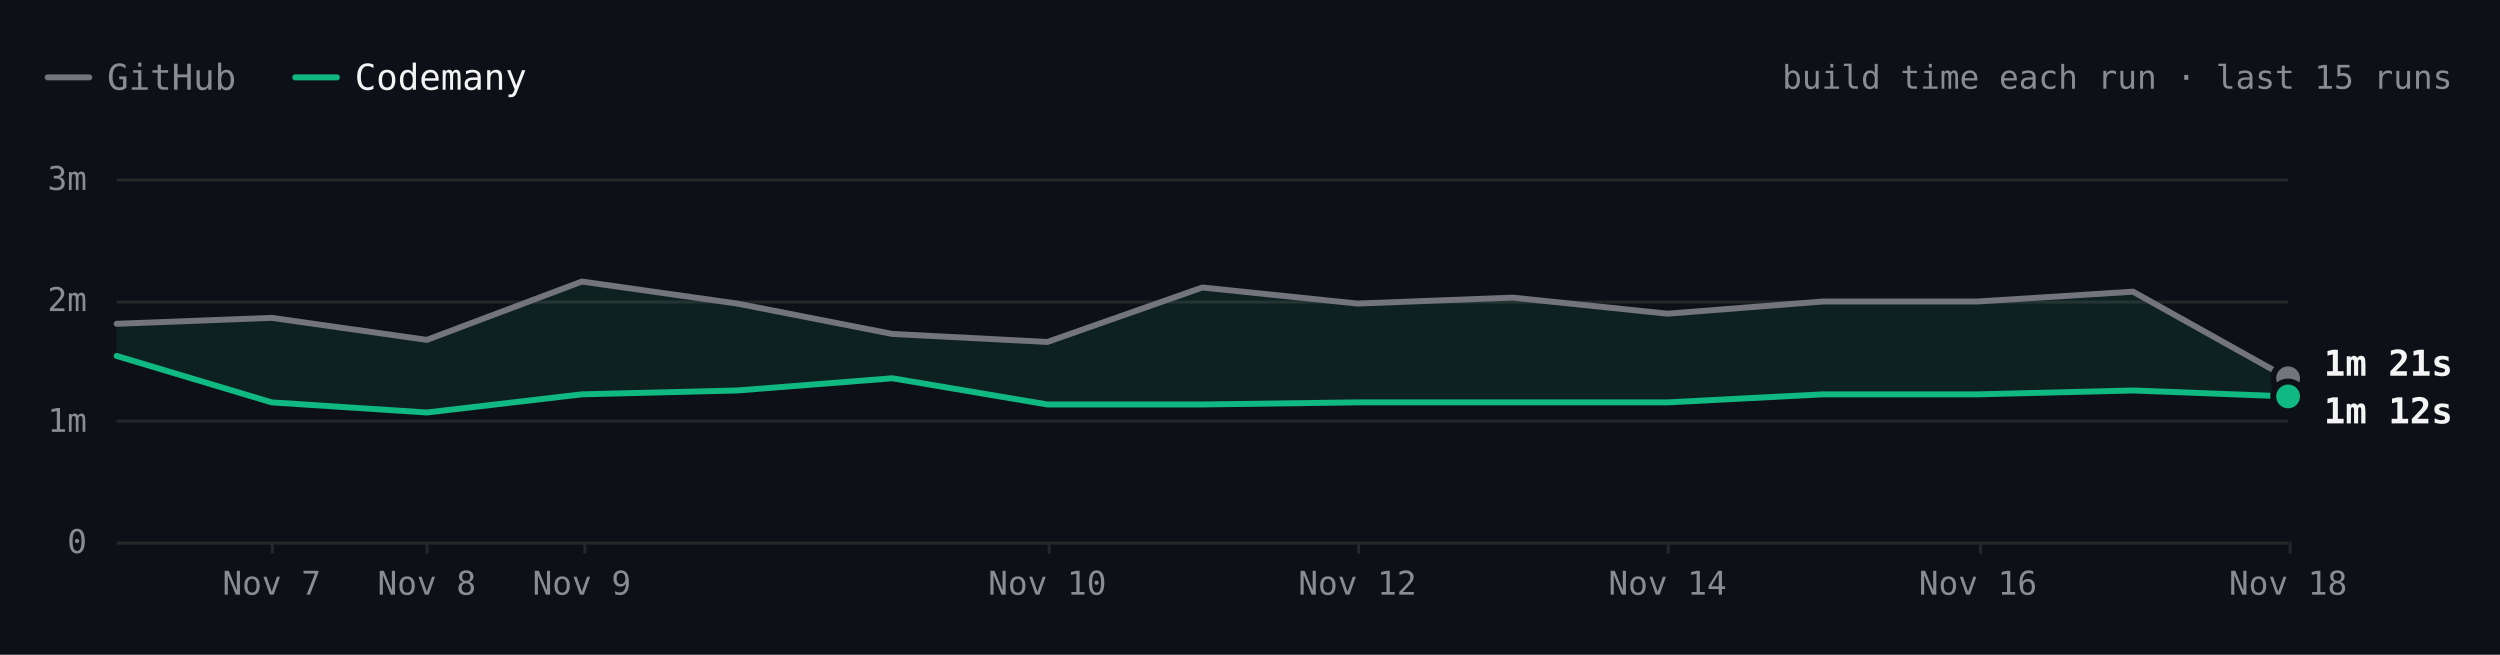
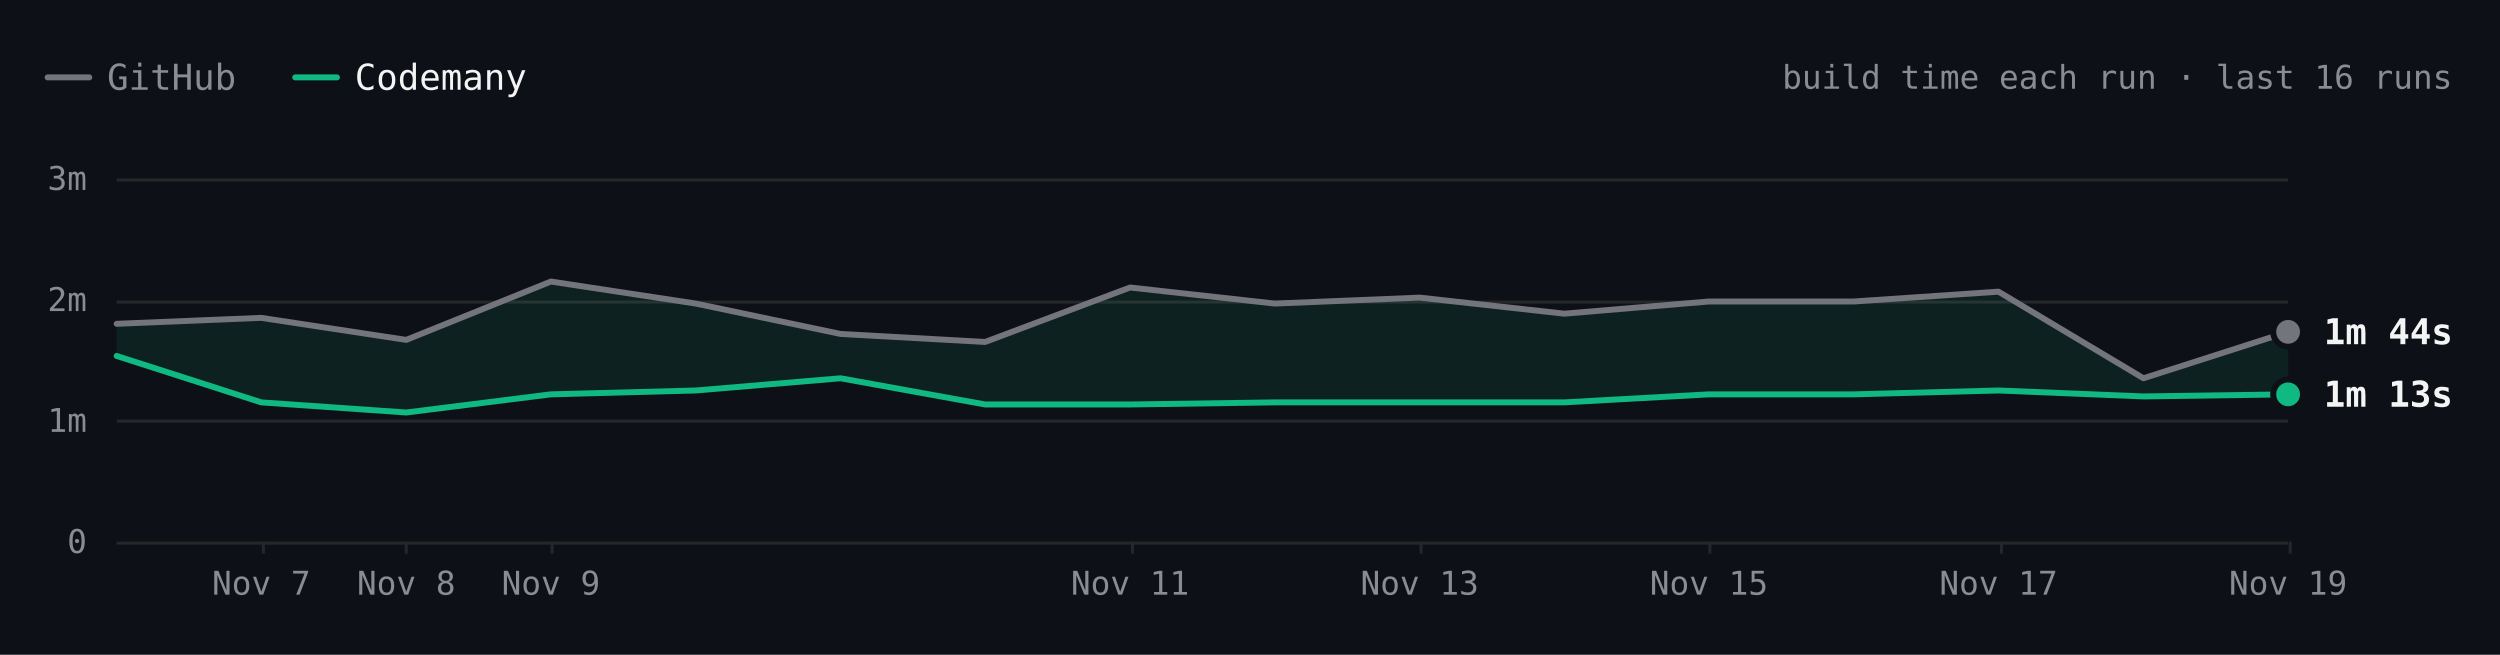
- <svg xmlns="http://www.w3.org/2000/svg" viewBox="0 0 840 220" width="840" height="220" role="img" aria-label="Excalidraw build time each run over the last 15 runs. Latest: GitHub 1m 21s, Codemany 1m 12s. Overall: 1.6× faster." font-family="'JetBrains Mono', ui-monospace, SFMono-Regular, Menlo, monospace" style="max-width:100%;height:auto;font-variant-numeric:tabular-nums">
+ <svg xmlns="http://www.w3.org/2000/svg" viewBox="0 0 840 220" width="840" height="220" role="img" aria-label="Excalidraw build time each run over the last 16 runs. Latest: GitHub 1m 44s, Codemany 1m 13s. Overall: 1.6× faster." font-family="'JetBrains Mono', ui-monospace, SFMono-Regular, Menlo, monospace" style="max-width:100%;height:auto;font-variant-numeric:tabular-nums">
  <rect width="840" height="220" fill="#0d1117" />
  <path d="M16 26h14" stroke="#74747c" stroke-width="2" stroke-linecap="round" />
  <text x="36" y="26" font-size="12" fill="#8b8b94" dominant-baseline="central">GitHub</text>
  <path d="M99.2 26h14" stroke="#10b981" stroke-width="2" stroke-linecap="round" />
  <text x="119.2" y="26" font-size="12" fill="#f4f4f5" dominant-baseline="central">Codemany</text>
-   <text x="824" y="26" font-size="11" fill="#8b8b94" text-anchor="end" dominant-baseline="central">build time each run · last 15 runs</text>
+   <text x="824" y="26" font-size="11" fill="#8b8b94" text-anchor="end" dominant-baseline="central">build time each run · last 16 runs</text>
  <path d="M39.2 182.5L768.8 182.5" stroke="#27272a" stroke-width="1" fill="none" />
  <text x="29.2" y="182" font-size="11" fill="#8b8b94" text-anchor="end" dominant-baseline="central">0</text>
  <path d="M39.2 141.5L768.8 141.5" stroke="#27272a" stroke-width="1" fill="none" />
  <text x="29.2" y="141.3" font-size="11" fill="#8b8b94" text-anchor="end" dominant-baseline="central">1m</text>
  <path d="M39.2 101.5L768.8 101.5" stroke="#27272a" stroke-width="1" fill="none" />
  <text x="29.2" y="100.7" font-size="11" fill="#8b8b94" text-anchor="end" dominant-baseline="central">2m</text>
  <path d="M39.2 60.5L768.8 60.5" stroke="#27272a" stroke-width="1" fill="none" />
  <text x="29.2" y="60" font-size="11" fill="#8b8b94" text-anchor="end" dominant-baseline="central">3m</text>
  <path d="M769.5 182L769.5 186" stroke="#27272a" stroke-width="1" fill="none" />
-   <text x="768.8" y="196" font-size="11" fill="#8b8b94" text-anchor="middle" dominant-baseline="central">Nov 18</text>
-   <path d="M665.5 182L665.5 186" stroke="#27272a" stroke-width="1" fill="none" />
-   <text x="664.6" y="196" font-size="11" fill="#8b8b94" text-anchor="middle" dominant-baseline="central">Nov 16</text>
-   <path d="M560.5 182L560.5 186" stroke="#27272a" stroke-width="1" fill="none" />
-   <text x="560.3" y="196" font-size="11" fill="#8b8b94" text-anchor="middle" dominant-baseline="central">Nov 14</text>
-   <path d="M456.5 182L456.5 186" stroke="#27272a" stroke-width="1" fill="none" />
-   <text x="456.1" y="196" font-size="11" fill="#8b8b94" text-anchor="middle" dominant-baseline="central">Nov 12</text>
-   <path d="M352.5 182L352.5 186" stroke="#27272a" stroke-width="1" fill="none" />
-   <text x="351.9" y="196" font-size="11" fill="#8b8b94" text-anchor="middle" dominant-baseline="central">Nov 10</text>
-   <path d="M196.5 182L196.5 186" stroke="#27272a" stroke-width="1" fill="none" />
-   <text x="195.5" y="196" font-size="11" fill="#8b8b94" text-anchor="middle" dominant-baseline="central">Nov 9</text>
-   <path d="M143.5 182L143.5 186" stroke="#27272a" stroke-width="1" fill="none" />
-   <text x="143.4" y="196" font-size="11" fill="#8b8b94" text-anchor="middle" dominant-baseline="central">Nov 8</text>
-   <path d="M91.5 182L91.5 186" stroke="#27272a" stroke-width="1" fill="none" />
-   <text x="91.3" y="196" font-size="11" fill="#8b8b94" text-anchor="middle" dominant-baseline="central">Nov 7</text>
-   <path d="M39.2 108.8L91.3 106.8L143.4 114.2L195.5 94.6L247.7 102L299.8 112.2L351.9 114.9L404 96.6L456.1 102L508.2 100L560.3 105.4L612.5 101.3L664.6 101.3L716.7 98L768.8 127.1L768.8 133.2L716.7 131.2L664.6 132.5L612.5 132.5L560.3 135.2L508.2 135.2L456.1 135.2L404 135.9L351.9 135.9L299.8 127.1L247.7 131.2L195.5 132.5L143.4 138.6L91.3 135.2L39.2 119.6Z" fill="rgba(16,185,129,0.10)" />
-   <path d="M39.2 108.8L91.3 106.8L143.4 114.2L195.5 94.6L247.7 102L299.8 112.2L351.9 114.9L404 96.6L456.1 102L508.2 100L560.3 105.4L612.5 101.3L664.6 101.3L716.7 98L768.8 127.1" fill="none" stroke="#74747c" stroke-width="2" stroke-linecap="round" stroke-linejoin="round" />
-   <path d="M39.2 119.6L91.3 135.2L143.4 138.6L195.5 132.5L247.7 131.2L299.8 127.1L351.9 135.9L404 135.9L456.1 135.2L508.2 135.2L560.3 135.2L612.5 132.5L664.6 132.5L716.7 131.2L768.8 133.2" fill="none" stroke="#10b981" stroke-width="2" stroke-linecap="round" stroke-linejoin="round" />
-   <circle cx="768.8" cy="127.1" r="6" fill="#0d1117" />
-   <circle cx="768.8" cy="127.1" r="4" fill="#74747c" />
-   <text x="780.8" y="122.1" font-size="12" fill="#f4f4f5" font-weight="600" dominant-baseline="central">1m 21s</text>
-   <circle cx="768.8" cy="133.2" r="6" fill="#0d1117" />
-   <circle cx="768.8" cy="133.2" r="4" fill="#10b981" />
-   <text x="780.8" y="138.1" font-size="12" fill="#f4f4f5" font-weight="600" dominant-baseline="central">1m 12s</text>
+   <text x="768.8" y="196" font-size="11" fill="#8b8b94" text-anchor="middle" dominant-baseline="central">Nov 19</text>
+   <path d="M672.5 182L672.5 186" stroke="#27272a" stroke-width="1" fill="none" />
+   <text x="671.5" y="196" font-size="11" fill="#8b8b94" text-anchor="middle" dominant-baseline="central">Nov 17</text>
+   <path d="M574.5 182L574.5 186" stroke="#27272a" stroke-width="1" fill="none" />
+   <text x="574.2" y="196" font-size="11" fill="#8b8b94" text-anchor="middle" dominant-baseline="central">Nov 15</text>
+   <path d="M477.5 182L477.5 186" stroke="#27272a" stroke-width="1" fill="none" />
+   <text x="477" y="196" font-size="11" fill="#8b8b94" text-anchor="middle" dominant-baseline="central">Nov 13</text>
+   <path d="M380.5 182L380.5 186" stroke="#27272a" stroke-width="1" fill="none" />
+   <text x="379.7" y="196" font-size="11" fill="#8b8b94" text-anchor="middle" dominant-baseline="central">Nov 11</text>
+   <path d="M185.5 182L185.5 186" stroke="#27272a" stroke-width="1" fill="none" />
+   <text x="185.1" y="196" font-size="11" fill="#8b8b94" text-anchor="middle" dominant-baseline="central">Nov 9</text>
+   <path d="M136.5 182L136.5 186" stroke="#27272a" stroke-width="1" fill="none" />
+   <text x="136.5" y="196" font-size="11" fill="#8b8b94" text-anchor="middle" dominant-baseline="central">Nov 8</text>
+   <path d="M88.5 182L88.5 186" stroke="#27272a" stroke-width="1" fill="none" />
+   <text x="87.8" y="196" font-size="11" fill="#8b8b94" text-anchor="middle" dominant-baseline="central">Nov 7</text>
+   <path d="M39.2 108.8L87.8 106.8L136.5 114.2L185.1 94.6L233.8 102L282.4 112.2L331 114.9L379.7 96.6L428.3 102L477 100L525.6 105.4L574.2 101.3L622.9 101.3L671.5 98L720.2 127.1L768.8 111.5L768.8 132.5L720.2 133.2L671.5 131.2L622.9 132.5L574.2 132.5L525.6 135.2L477 135.2L428.3 135.2L379.7 135.9L331 135.9L282.4 127.1L233.8 131.2L185.1 132.5L136.5 138.6L87.8 135.2L39.2 119.6Z" fill="rgba(16,185,129,0.10)" />
+   <path d="M39.2 108.8L87.8 106.8L136.5 114.2L185.1 94.6L233.8 102L282.4 112.2L331 114.9L379.7 96.6L428.3 102L477 100L525.6 105.4L574.2 101.3L622.9 101.3L671.5 98L720.2 127.1L768.8 111.5" fill="none" stroke="#74747c" stroke-width="2" stroke-linecap="round" stroke-linejoin="round" />
+   <path d="M39.2 119.6L87.8 135.2L136.5 138.6L185.1 132.5L233.8 131.2L282.4 127.1L331 135.9L379.7 135.9L428.3 135.2L477 135.2L525.6 135.2L574.2 132.5L622.9 132.5L671.5 131.2L720.2 133.2L768.8 132.5" fill="none" stroke="#10b981" stroke-width="2" stroke-linecap="round" stroke-linejoin="round" />
+   <circle cx="768.8" cy="111.5" r="6" fill="#0d1117" />
+   <circle cx="768.8" cy="111.5" r="4" fill="#74747c" />
+   <text x="780.8" y="111.5" font-size="12" fill="#f4f4f5" font-weight="600" dominant-baseline="central">1m 44s</text>
+   <circle cx="768.8" cy="132.5" r="6" fill="#0d1117" />
+   <circle cx="768.8" cy="132.5" r="4" fill="#10b981" />
+   <text x="780.8" y="132.5" font-size="12" fill="#f4f4f5" font-weight="600" dominant-baseline="central">1m 13s</text>
  <circle class="bench-mark" cx="39.2" cy="108.8" r="12" fill="#0d1117" fill-opacity="0" data-tip="Excalidraw · GitHub · 1m 48s · Nov 1, 14:21 UTC" data-href="https://github.com/codemanyhq/bench-private/actions/runs/41357757246/job/125001439131" style="cursor:pointer" />
  <circle class="bench-mark" cx="39.2" cy="119.6" r="12" fill="#0d1117" fill-opacity="0" data-tip="Excalidraw · Codemany · 1m 32s · Nov 1, 14:21 UTC" data-href="https://github.com/codemanyhq/bench/actions/runs/41189686531/job/124809425519" style="cursor:pointer" />
-   <circle class="bench-mark" cx="91.3" cy="106.8" r="12" fill="#0d1117" fill-opacity="0" data-tip="Excalidraw · GitHub · 1m 51s · Nov 7, 05:27 UTC" data-href="https://github.com/codemanyhq/bench-private/actions/runs/42342779574/job/128313955280" style="cursor:pointer" />
-   <circle class="bench-mark" cx="91.3" cy="135.2" r="12" fill="#0d1117" fill-opacity="0" data-tip="Excalidraw · Codemany · 1m 09s · Nov 7, 05:27 UTC" data-href="https://github.com/codemanyhq/bench/actions/runs/42363100897/job/128383571186" style="cursor:pointer" />
-   <circle class="bench-mark" cx="143.4" cy="114.2" r="12" fill="#0d1117" fill-opacity="0" data-tip="Excalidraw · GitHub · 1m 40s · Nov 8, 11:06 UTC" data-href="https://github.com/codemanyhq/bench-private/actions/runs/42477866952/job/128905488680" style="cursor:pointer" />
-   <circle class="bench-mark" cx="143.4" cy="138.6" r="12" fill="#0d1117" fill-opacity="0" data-tip="Excalidraw · Codemany · 1m 04s · Nov 8, 11:06 UTC" data-href="https://github.com/codemanyhq/bench/actions/runs/42471415877/job/128905483101" style="cursor:pointer" />
-   <circle class="bench-mark" cx="195.5" cy="94.6" r="12" fill="#0d1117" fill-opacity="0" data-tip="Excalidraw · GitHub · 2m 09s · Nov 9, 12:14 UTC" data-href="https://github.com/codemanyhq/bench-private/actions/runs/42629210782/job/129200880871" style="cursor:pointer" />
-   <circle class="bench-mark" cx="195.5" cy="132.5" r="12" fill="#0d1117" fill-opacity="0" data-tip="Excalidraw · Codemany · 1m 13s · Nov 9, 12:14 UTC" data-href="https://github.com/codemanyhq/bench/actions/runs/42610365978/job/129324787190" style="cursor:pointer" />
-   <circle class="bench-mark" cx="247.7" cy="102" r="12" fill="#0d1117" fill-opacity="0" data-tip="Excalidraw · GitHub · 1m 58s · Nov 9, 17:42 UTC" data-href="https://github.com/codemanyhq/bench-private/actions/runs/42666683657/job/129332199813" style="cursor:pointer" />
-   <circle class="bench-mark" cx="247.7" cy="131.2" r="12" fill="#0d1117" fill-opacity="0" data-tip="Excalidraw · Codemany · 1m 15s · Nov 9, 17:42 UTC" data-href="https://github.com/codemanyhq/bench/actions/runs/42674474739/job/129403351187" style="cursor:pointer" />
-   <circle class="bench-mark" cx="299.8" cy="112.2" r="12" fill="#0d1117" fill-opacity="0" data-tip="Excalidraw · GitHub · 1m 43s · Nov 9, 18:46 UTC" data-href="https://github.com/codemanyhq/bench-private/actions/runs/42677014514/job/129361081114" style="cursor:pointer" />
-   <circle class="bench-mark" cx="299.8" cy="127.1" r="12" fill="#0d1117" fill-opacity="0" data-tip="Excalidraw · Codemany · 1m 21s · Nov 9, 18:46 UTC" data-href="https://github.com/codemanyhq/bench/actions/runs/42681122621/job/129405930193" style="cursor:pointer" />
-   <circle class="bench-mark" cx="351.9" cy="114.9" r="12" fill="#0d1117" fill-opacity="0" data-tip="Excalidraw · GitHub · 1m 39s · Nov 10, 12:01 UTC" data-href="https://github.com/codemanyhq/bench-private/actions/runs/42824521252/job/129858446905" style="cursor:pointer" />
-   <circle class="bench-mark" cx="351.9" cy="135.9" r="12" fill="#0d1117" fill-opacity="0" data-tip="Excalidraw · Codemany · 1m 08s · Nov 10, 12:01 UTC" data-href="https://github.com/codemanyhq/bench/actions/runs/42805942110/job/129815997405" style="cursor:pointer" />
-   <circle class="bench-mark" cx="404" cy="96.6" r="12" fill="#0d1117" fill-opacity="0" data-tip="Excalidraw · GitHub · 2m 06s · Nov 11, 11:38 UTC" data-href="https://github.com/codemanyhq/bench-private/actions/runs/43022642066/job/130529430462" style="cursor:pointer" />
-   <circle class="bench-mark" cx="404" cy="135.9" r="12" fill="#0d1117" fill-opacity="0" data-tip="Excalidraw · Codemany · 1m 08s · Nov 11, 11:38 UTC" data-href="https://github.com/codemanyhq/bench/actions/runs/43008288526/job/130481248130" style="cursor:pointer" />
-   <circle class="bench-mark" cx="456.1" cy="102" r="12" fill="#0d1117" fill-opacity="0" data-tip="Excalidraw · GitHub · 1m 58s · Nov 12, 12:02 UTC" data-href="https://github.com/codemanyhq/bench-private/actions/runs/43230100176/job/131222905175" style="cursor:pointer" />
-   <circle class="bench-mark" cx="456.1" cy="135.2" r="12" fill="#0d1117" fill-opacity="0" data-tip="Excalidraw · Codemany · 1m 09s · Nov 12, 12:02 UTC" data-href="https://github.com/codemanyhq/bench/actions/runs/43207720663/job/131168788528" style="cursor:pointer" />
-   <circle class="bench-mark" cx="508.2" cy="100" r="12" fill="#0d1117" fill-opacity="0" data-tip="Excalidraw · GitHub · 2m 01s · Nov 13, 11:46 UTC" data-href="https://github.com/codemanyhq/bench-private/actions/runs/43430424059/job/131902291572" style="cursor:pointer" />
-   <circle class="bench-mark" cx="508.2" cy="135.2" r="12" fill="#0d1117" fill-opacity="0" data-tip="Excalidraw · Codemany · 1m 09s · Nov 13, 11:46 UTC" data-href="https://github.com/codemanyhq/bench/actions/runs/43413705429/job/131866180832" style="cursor:pointer" />
-   <circle class="bench-mark" cx="560.3" cy="105.4" r="12" fill="#0d1117" fill-opacity="0" data-tip="Excalidraw · GitHub · 1m 53s · Nov 14, 11:15 UTC" data-href="https://github.com/codemanyhq/bench-private/actions/runs/43593333129/job/132442539368" style="cursor:pointer" />
-   <circle class="bench-mark" cx="560.3" cy="135.2" r="12" fill="#0d1117" fill-opacity="0" data-tip="Excalidraw · Codemany · 1m 09s · Nov 14, 11:15 UTC" data-href="https://github.com/codemanyhq/bench/actions/runs/43585486170/job/132429815322" style="cursor:pointer" />
-   <circle class="bench-mark" cx="612.5" cy="101.3" r="12" fill="#0d1117" fill-opacity="0" data-tip="Excalidraw · GitHub · 1m 59s · Nov 15, 12:44 UTC" data-href="https://github.com/codemanyhq/bench-private/actions/runs/43715351365/job/132815615571" style="cursor:pointer" />
-   <circle class="bench-mark" cx="612.5" cy="132.5" r="12" fill="#0d1117" fill-opacity="0" data-tip="Excalidraw · Codemany · 1m 13s · Nov 15, 12:44 UTC" data-href="https://github.com/codemanyhq/bench/actions/runs/43706507355/job/132822651572" style="cursor:pointer" />
-   <circle class="bench-mark" cx="664.6" cy="101.3" r="12" fill="#0d1117" fill-opacity="0" data-tip="Excalidraw · GitHub · 1m 59s · Nov 16, 12:08 UTC" data-href="https://github.com/codemanyhq/bench-private/actions/runs/43877330479/job/133333759530" style="cursor:pointer" />
-   <circle class="bench-mark" cx="664.6" cy="132.5" r="12" fill="#0d1117" fill-opacity="0" data-tip="Excalidraw · Codemany · 1m 13s · Nov 16, 12:08 UTC" data-href="https://github.com/codemanyhq/bench/actions/runs/43857353010/job/133286975653" style="cursor:pointer" />
-   <circle class="bench-mark" cx="716.7" cy="98" r="12" fill="#0d1117" fill-opacity="0" data-tip="Excalidraw · GitHub · 2m 04s · Nov 17, 12:32 UTC" data-href="https://github.com/codemanyhq/bench-private/actions/runs/44102053914/job/134104452226" style="cursor:pointer" />
-   <circle class="bench-mark" cx="716.7" cy="131.2" r="12" fill="#0d1117" fill-opacity="0" data-tip="Excalidraw · Codemany · 1m 15s · Nov 17, 12:32 UTC" data-href="https://github.com/codemanyhq/bench/actions/runs/44078241580/job/134021808720" style="cursor:pointer" />
-   <circle class="bench-mark" cx="768.8" cy="127.1" r="12" fill="#0d1117" fill-opacity="0" data-tip="Excalidraw · GitHub · 1m 21s · Nov 18, 12:35 UTC" data-href="https://github.com/codemanyhq/bench-private/actions/runs/44318872644/job/134852270469" style="cursor:pointer" />
-   <circle class="bench-mark" cx="768.8" cy="133.2" r="12" fill="#0d1117" fill-opacity="0" data-tip="Excalidraw · Codemany · 1m 12s · Nov 18, 12:35 UTC" data-href="https://github.com/codemanyhq/bench/actions/runs/44297512815/job/134805350709" style="cursor:pointer" />
+   <circle class="bench-mark" cx="87.8" cy="106.8" r="12" fill="#0d1117" fill-opacity="0" data-tip="Excalidraw · GitHub · 1m 51s · Nov 7, 05:27 UTC" data-href="https://github.com/codemanyhq/bench-private/actions/runs/42342779574/job/128313955280" style="cursor:pointer" />
+   <circle class="bench-mark" cx="87.8" cy="135.2" r="12" fill="#0d1117" fill-opacity="0" data-tip="Excalidraw · Codemany · 1m 09s · Nov 7, 05:27 UTC" data-href="https://github.com/codemanyhq/bench/actions/runs/42363100897/job/128383571186" style="cursor:pointer" />
+   <circle class="bench-mark" cx="136.5" cy="114.2" r="12" fill="#0d1117" fill-opacity="0" data-tip="Excalidraw · GitHub · 1m 40s · Nov 8, 11:06 UTC" data-href="https://github.com/codemanyhq/bench-private/actions/runs/42477866952/job/128905488680" style="cursor:pointer" />
+   <circle class="bench-mark" cx="136.5" cy="138.6" r="12" fill="#0d1117" fill-opacity="0" data-tip="Excalidraw · Codemany · 1m 04s · Nov 8, 11:06 UTC" data-href="https://github.com/codemanyhq/bench/actions/runs/42471415877/job/128905483101" style="cursor:pointer" />
+   <circle class="bench-mark" cx="185.1" cy="94.6" r="12" fill="#0d1117" fill-opacity="0" data-tip="Excalidraw · GitHub · 2m 09s · Nov 9, 12:14 UTC" data-href="https://github.com/codemanyhq/bench-private/actions/runs/42629210782/job/129200880871" style="cursor:pointer" />
+   <circle class="bench-mark" cx="185.1" cy="132.5" r="12" fill="#0d1117" fill-opacity="0" data-tip="Excalidraw · Codemany · 1m 13s · Nov 9, 12:14 UTC" data-href="https://github.com/codemanyhq/bench/actions/runs/42610365978/job/129324787190" style="cursor:pointer" />
+   <circle class="bench-mark" cx="233.8" cy="102" r="12" fill="#0d1117" fill-opacity="0" data-tip="Excalidraw · GitHub · 1m 58s · Nov 9, 17:42 UTC" data-href="https://github.com/codemanyhq/bench-private/actions/runs/42666683657/job/129332199813" style="cursor:pointer" />
+   <circle class="bench-mark" cx="233.8" cy="131.2" r="12" fill="#0d1117" fill-opacity="0" data-tip="Excalidraw · Codemany · 1m 15s · Nov 9, 17:42 UTC" data-href="https://github.com/codemanyhq/bench/actions/runs/42674474739/job/129403351187" style="cursor:pointer" />
+   <circle class="bench-mark" cx="282.4" cy="112.2" r="12" fill="#0d1117" fill-opacity="0" data-tip="Excalidraw · GitHub · 1m 43s · Nov 9, 18:46 UTC" data-href="https://github.com/codemanyhq/bench-private/actions/runs/42677014514/job/129361081114" style="cursor:pointer" />
+   <circle class="bench-mark" cx="282.4" cy="127.1" r="12" fill="#0d1117" fill-opacity="0" data-tip="Excalidraw · Codemany · 1m 21s · Nov 9, 18:46 UTC" data-href="https://github.com/codemanyhq/bench/actions/runs/42681122621/job/129405930193" style="cursor:pointer" />
+   <circle class="bench-mark" cx="331" cy="114.9" r="12" fill="#0d1117" fill-opacity="0" data-tip="Excalidraw · GitHub · 1m 39s · Nov 10, 12:01 UTC" data-href="https://github.com/codemanyhq/bench-private/actions/runs/42824521252/job/129858446905" style="cursor:pointer" />
+   <circle class="bench-mark" cx="331" cy="135.9" r="12" fill="#0d1117" fill-opacity="0" data-tip="Excalidraw · Codemany · 1m 08s · Nov 10, 12:01 UTC" data-href="https://github.com/codemanyhq/bench/actions/runs/42805942110/job/129815997405" style="cursor:pointer" />
+   <circle class="bench-mark" cx="379.7" cy="96.6" r="12" fill="#0d1117" fill-opacity="0" data-tip="Excalidraw · GitHub · 2m 06s · Nov 11, 11:38 UTC" data-href="https://github.com/codemanyhq/bench-private/actions/runs/43022642066/job/130529430462" style="cursor:pointer" />
+   <circle class="bench-mark" cx="379.7" cy="135.9" r="12" fill="#0d1117" fill-opacity="0" data-tip="Excalidraw · Codemany · 1m 08s · Nov 11, 11:38 UTC" data-href="https://github.com/codemanyhq/bench/actions/runs/43008288526/job/130481248130" style="cursor:pointer" />
+   <circle class="bench-mark" cx="428.3" cy="102" r="12" fill="#0d1117" fill-opacity="0" data-tip="Excalidraw · GitHub · 1m 58s · Nov 12, 12:02 UTC" data-href="https://github.com/codemanyhq/bench-private/actions/runs/43230100176/job/131222905175" style="cursor:pointer" />
+   <circle class="bench-mark" cx="428.3" cy="135.2" r="12" fill="#0d1117" fill-opacity="0" data-tip="Excalidraw · Codemany · 1m 09s · Nov 12, 12:02 UTC" data-href="https://github.com/codemanyhq/bench/actions/runs/43207720663/job/131168788528" style="cursor:pointer" />
+   <circle class="bench-mark" cx="477" cy="100" r="12" fill="#0d1117" fill-opacity="0" data-tip="Excalidraw · GitHub · 2m 01s · Nov 13, 11:46 UTC" data-href="https://github.com/codemanyhq/bench-private/actions/runs/43430424059/job/131902291572" style="cursor:pointer" />
+   <circle class="bench-mark" cx="477" cy="135.2" r="12" fill="#0d1117" fill-opacity="0" data-tip="Excalidraw · Codemany · 1m 09s · Nov 13, 11:46 UTC" data-href="https://github.com/codemanyhq/bench/actions/runs/43413705429/job/131866180832" style="cursor:pointer" />
+   <circle class="bench-mark" cx="525.6" cy="105.4" r="12" fill="#0d1117" fill-opacity="0" data-tip="Excalidraw · GitHub · 1m 53s · Nov 14, 11:15 UTC" data-href="https://github.com/codemanyhq/bench-private/actions/runs/43593333129/job/132442539368" style="cursor:pointer" />
+   <circle class="bench-mark" cx="525.6" cy="135.2" r="12" fill="#0d1117" fill-opacity="0" data-tip="Excalidraw · Codemany · 1m 09s · Nov 14, 11:15 UTC" data-href="https://github.com/codemanyhq/bench/actions/runs/43585486170/job/132429815322" style="cursor:pointer" />
+   <circle class="bench-mark" cx="574.2" cy="101.3" r="12" fill="#0d1117" fill-opacity="0" data-tip="Excalidraw · GitHub · 1m 59s · Nov 15, 12:44 UTC" data-href="https://github.com/codemanyhq/bench-private/actions/runs/43715351365/job/132815615571" style="cursor:pointer" />
+   <circle class="bench-mark" cx="574.2" cy="132.5" r="12" fill="#0d1117" fill-opacity="0" data-tip="Excalidraw · Codemany · 1m 13s · Nov 15, 12:44 UTC" data-href="https://github.com/codemanyhq/bench/actions/runs/43706507355/job/132822651572" style="cursor:pointer" />
+   <circle class="bench-mark" cx="622.9" cy="101.3" r="12" fill="#0d1117" fill-opacity="0" data-tip="Excalidraw · GitHub · 1m 59s · Nov 16, 12:08 UTC" data-href="https://github.com/codemanyhq/bench-private/actions/runs/43877330479/job/133333759530" style="cursor:pointer" />
+   <circle class="bench-mark" cx="622.9" cy="132.5" r="12" fill="#0d1117" fill-opacity="0" data-tip="Excalidraw · Codemany · 1m 13s · Nov 16, 12:08 UTC" data-href="https://github.com/codemanyhq/bench/actions/runs/43857353010/job/133286975653" style="cursor:pointer" />
+   <circle class="bench-mark" cx="671.5" cy="98" r="12" fill="#0d1117" fill-opacity="0" data-tip="Excalidraw · GitHub · 2m 04s · Nov 17, 12:32 UTC" data-href="https://github.com/codemanyhq/bench-private/actions/runs/44102053914/job/134104452226" style="cursor:pointer" />
+   <circle class="bench-mark" cx="671.5" cy="131.2" r="12" fill="#0d1117" fill-opacity="0" data-tip="Excalidraw · Codemany · 1m 15s · Nov 17, 12:32 UTC" data-href="https://github.com/codemanyhq/bench/actions/runs/44078241580/job/134021808720" style="cursor:pointer" />
+   <circle class="bench-mark" cx="720.2" cy="127.1" r="12" fill="#0d1117" fill-opacity="0" data-tip="Excalidraw · GitHub · 1m 21s · Nov 18, 12:35 UTC" data-href="https://github.com/codemanyhq/bench-private/actions/runs/44318872644/job/134852270469" style="cursor:pointer" />
+   <circle class="bench-mark" cx="720.2" cy="133.2" r="12" fill="#0d1117" fill-opacity="0" data-tip="Excalidraw · Codemany · 1m 12s · Nov 18, 12:35 UTC" data-href="https://github.com/codemanyhq/bench/actions/runs/44297512815/job/134805350709" style="cursor:pointer" />
+   <circle class="bench-mark" cx="768.8" cy="111.5" r="12" fill="#0d1117" fill-opacity="0" data-tip="Excalidraw · GitHub · 1m 44s · Nov 19, 12:26 UTC" data-href="https://github.com/codemanyhq/bench-private/actions/runs/44543234216/job/135626958218" style="cursor:pointer" />
+   <circle class="bench-mark" cx="768.8" cy="132.5" r="12" fill="#0d1117" fill-opacity="0" data-tip="Excalidraw · Codemany · 1m 13s · Nov 19, 12:26 UTC" data-href="https://github.com/codemanyhq/bench/actions/runs/44517273819/job/135559325171" style="cursor:pointer" />
</svg>
